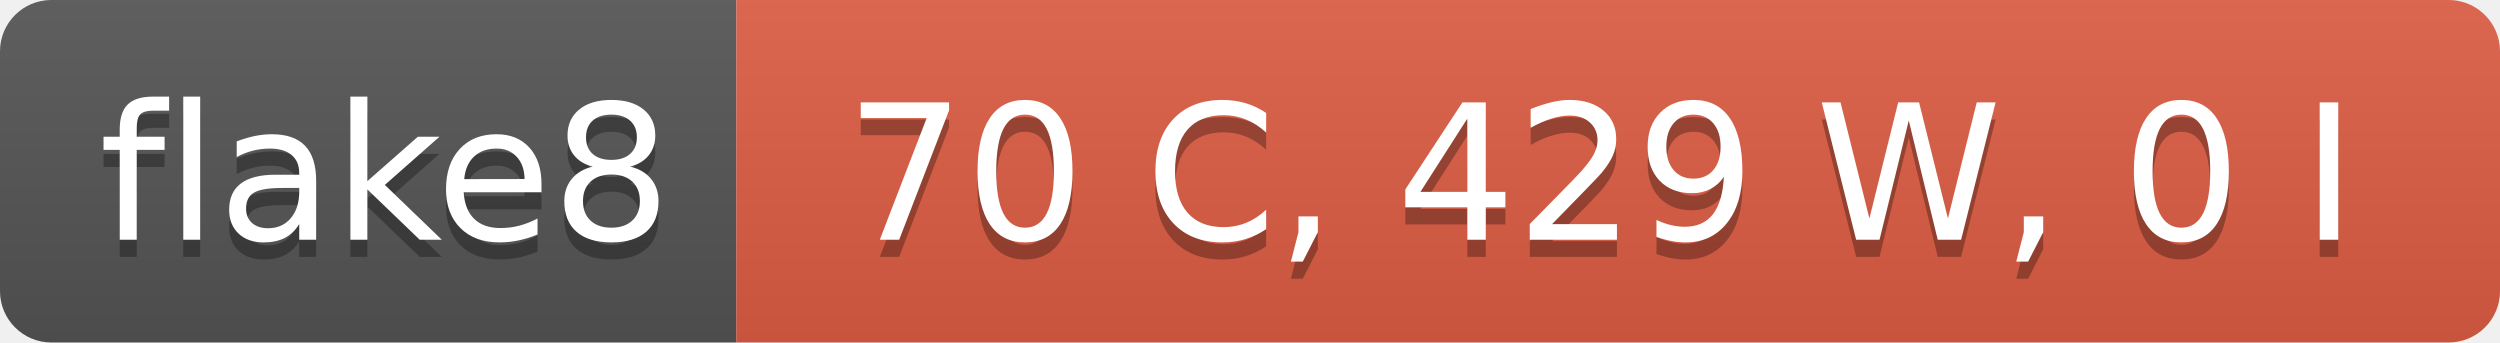
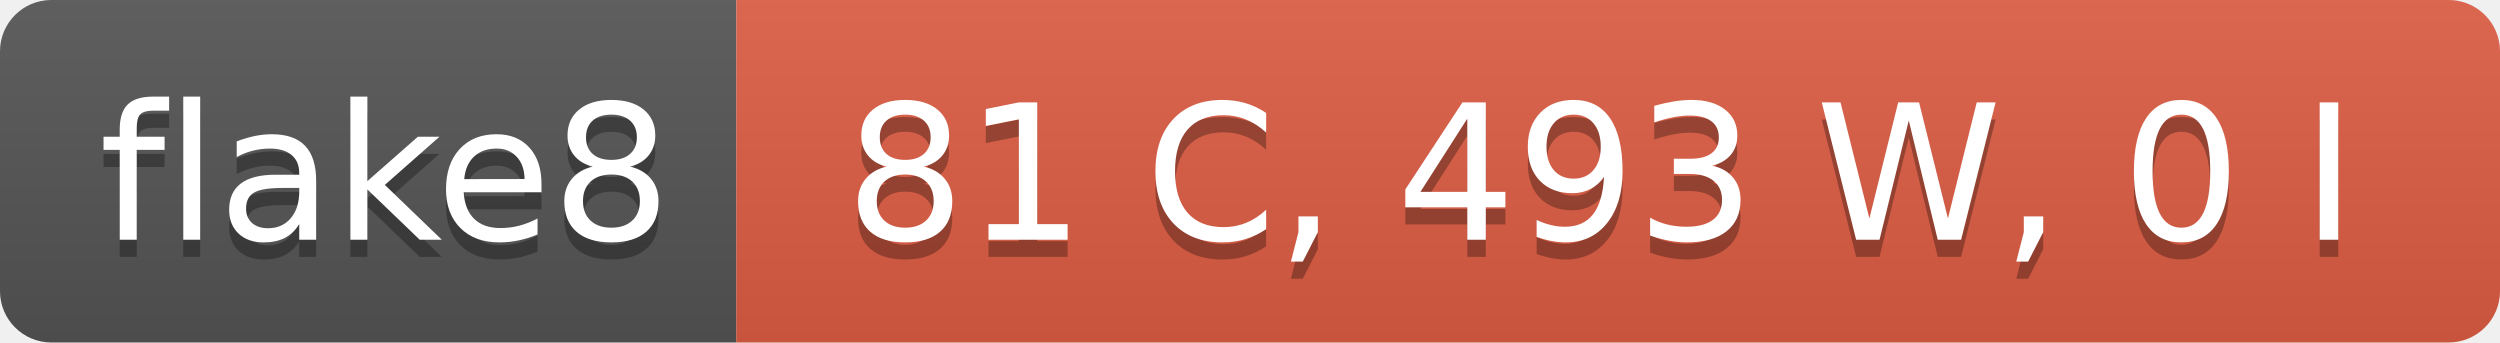
- <svg xmlns="http://www.w3.org/2000/svg" width="146" height="20" role="img" aria-label="flake8: 70 C, 429 W, 0 I">
+ <svg xmlns="http://www.w3.org/2000/svg" width="146" height="20" role="img" aria-label="flake8: 81 C, 493 W, 0 I">
  <linearGradient id="s" x2="0" y2="100%">
    <stop offset="0" stop-color="#bbb" stop-opacity=".1" />
    <stop offset="1" stop-opacity=".1" />
  </linearGradient>
  <clipPath id="r">
    <rect width="146" height="20" rx="3" fill="#fff" />
  </clipPath>
  <g clip-path="url(#r)">
    <rect width="43" height="20" fill="#555" />
    <rect x="43" width="103" height="20" fill="#e05d44" />
    <rect width="146" height="20" fill="url(#s)" />
  </g>
  <g fill="#fff" text-anchor="middle" font-family="Verdana,Geneva,DejaVu Sans,sans-serif" text-rendering="geometricPrecision" font-size="110">
    <text aria-hidden="true" x="225" y="150" fill="#010101" fill-opacity=".3" transform="scale(.1)" textLength="330">flake8</text>
    <text x="225" y="140" transform="scale(.1)" fill="#fff" textLength="330">flake8</text>
-     <text aria-hidden="true" x="935" y="150" fill="#010101" fill-opacity=".3" transform="scale(.1)" textLength="930">70 C, 429 W, 0 I</text>
-     <text x="935" y="140" transform="scale(.1)" fill="#fff" textLength="930">70 C, 429 W, 0 I</text>
+     <text aria-hidden="true" x="935" y="150" fill="#010101" fill-opacity=".3" transform="scale(.1)" textLength="930">81 C, 493 W, 0 I</text>
+     <text x="935" y="140" transform="scale(.1)" fill="#fff" textLength="930">81 C, 493 W, 0 I</text>
  </g>
</svg>
